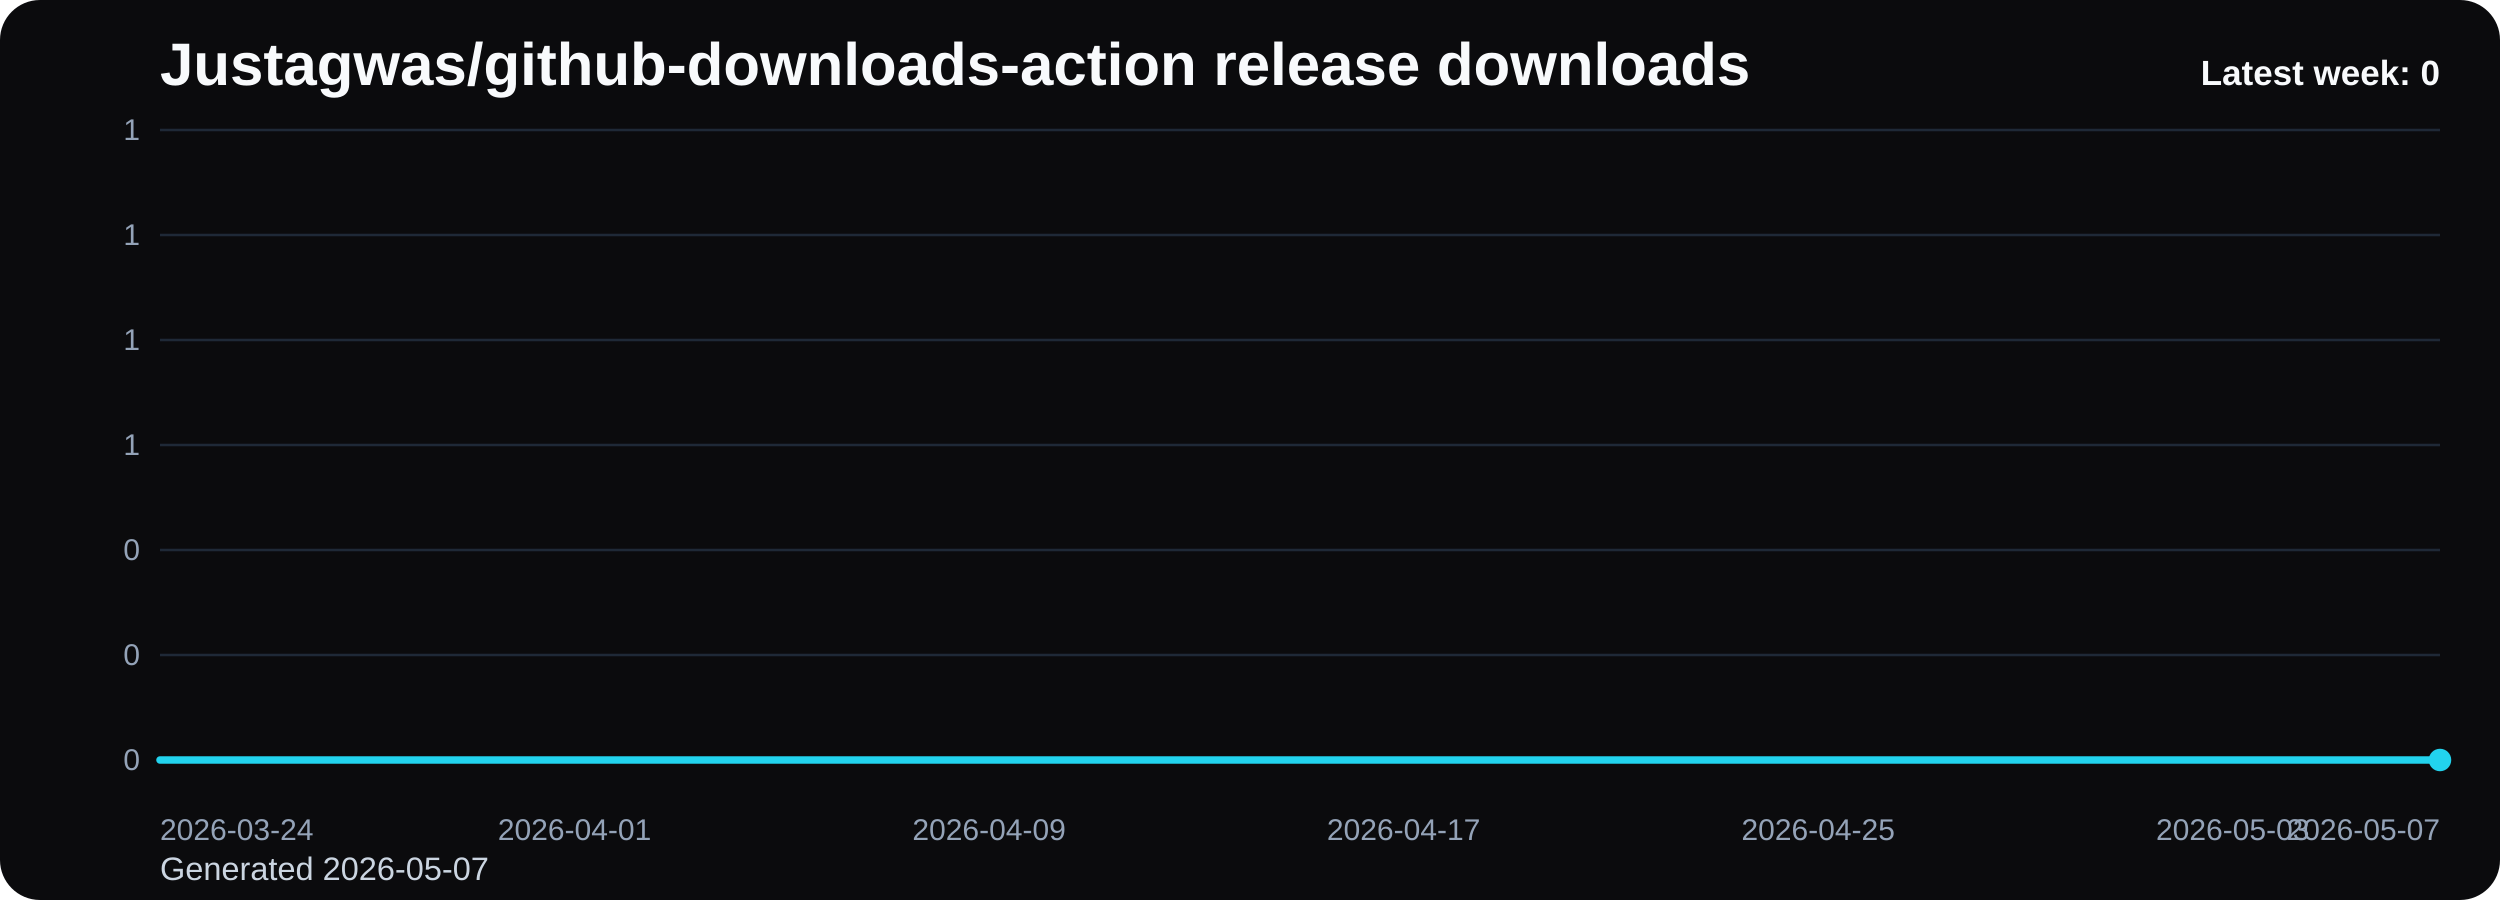
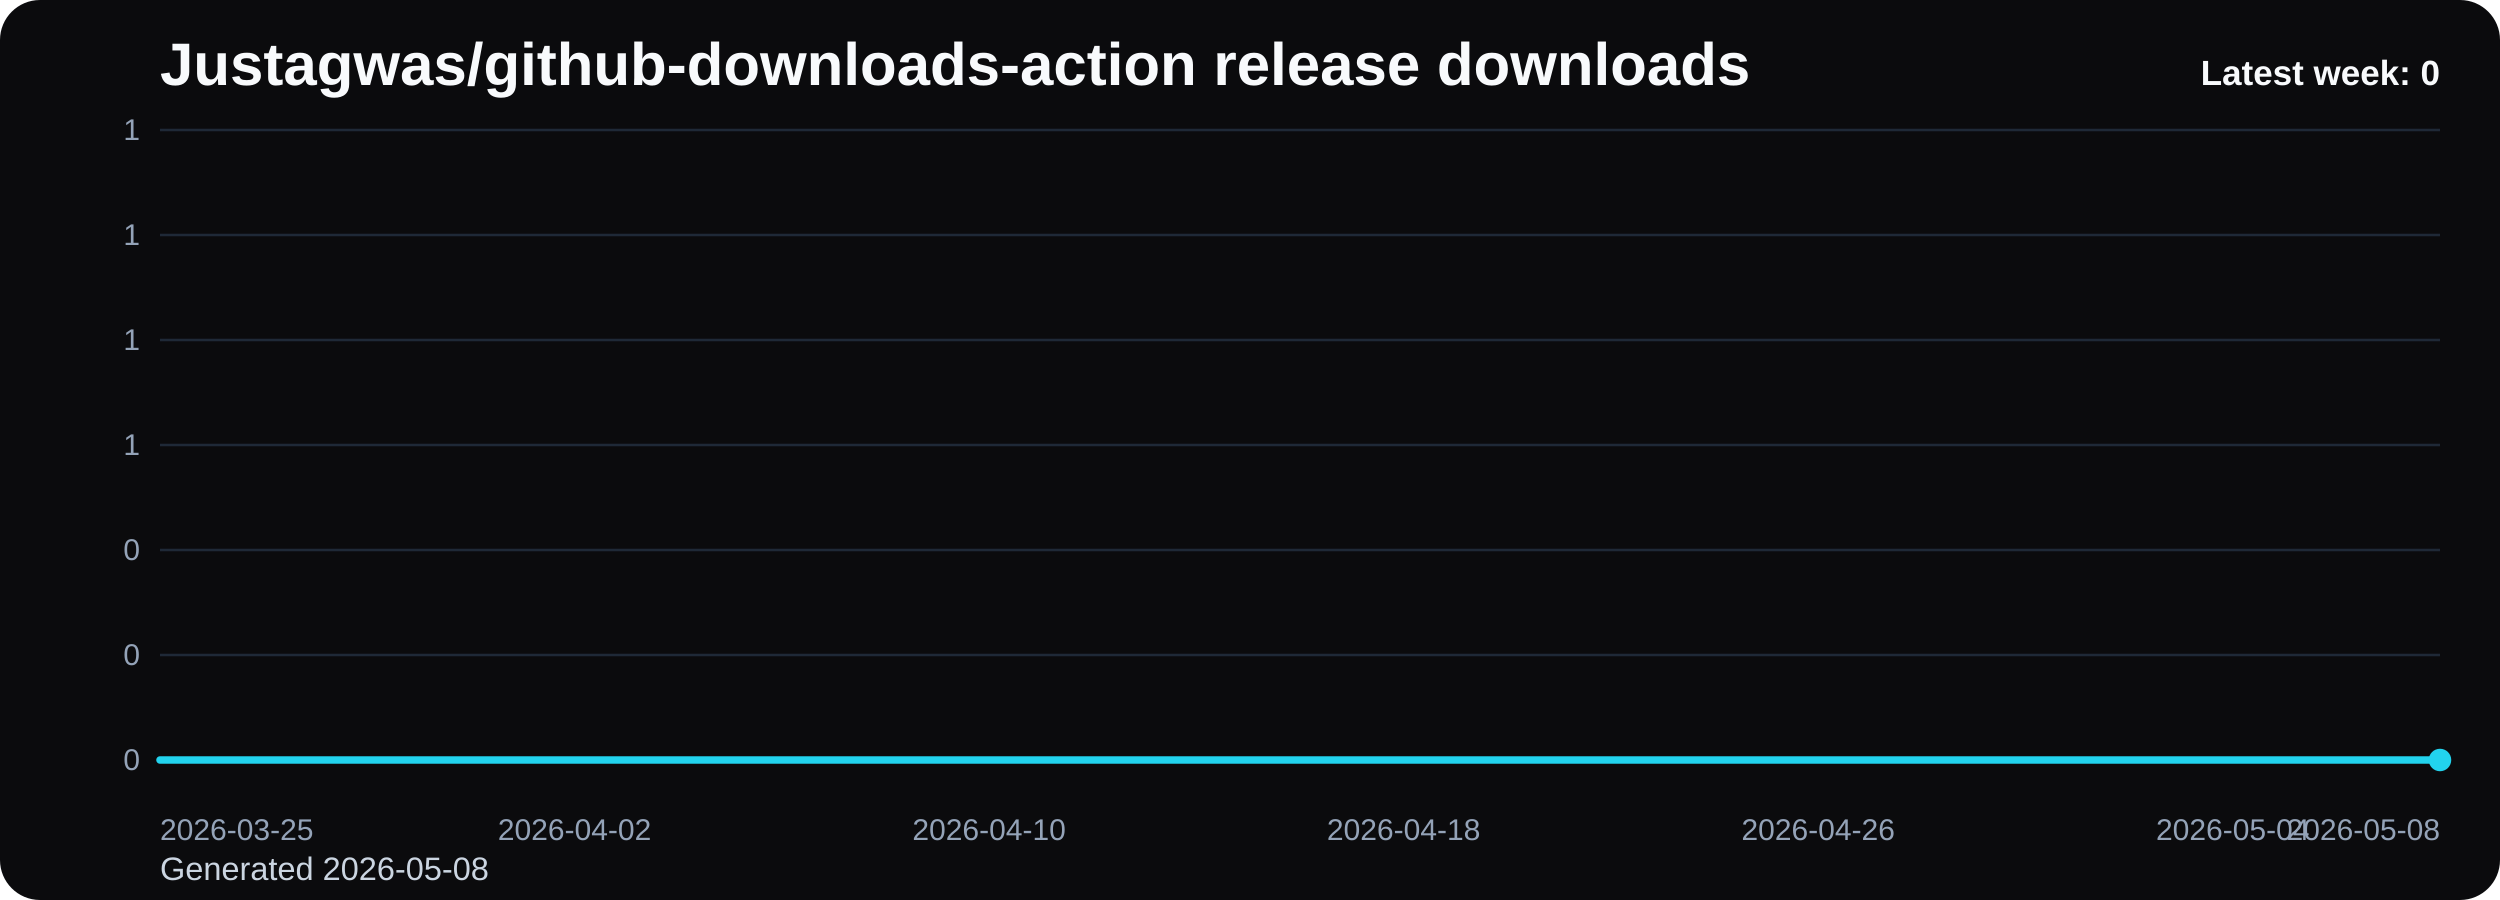
<svg xmlns="http://www.w3.org/2000/svg" viewBox="0 0 1000 360" role="img" aria-label="Justagwas/github-downloads-action release downloads chart">
  <defs>
    <linearGradient id="fill-weekly-black" x1="0" y1="0" x2="0" y2="1">
      <stop offset="0%" stop-color="#22d3ee" stop-opacity="0.32" />
      <stop offset="100%" stop-color="#22d3ee" stop-opacity="0.05" />
    </linearGradient>
    <style>
      .bg { fill: #0b0b0d; }
      .title { font: 700 24px Arial, sans-serif; fill: #f8fafc; }
      .sub { font: 400 13px Arial, sans-serif; fill: #cbd5e1; }
      .grid { stroke: #1f2937; stroke-width: 1; }
      .axis { font: 400 12px Arial, sans-serif; fill: #94a3b8; }
      .line { fill: none; stroke: #22d3ee; stroke-width: 3; stroke-linecap: round; stroke-linejoin: round; }
      .dot { fill: #22d3ee; }
      .value { font: 600 11px Arial, sans-serif; fill: #cbd5e1; }
      .latest { font: 700 14px Arial, sans-serif; fill: #f8fafc; }
    </style>
  </defs>
  <rect class="bg" x="0" y="0" width="1000" height="360" rx="16" />
  <text class="title" x="64" y="34">Justagwas/github-downloads-action release downloads</text>
-   <text class="sub" x="64" y="352">Generated 2026-05-07</text>
+   <text class="sub" x="64" y="352">Generated 2026-05-08</text>
  <line x1="64" y1="52.00" x2="976" y2="52.00" class="grid" />
  <text x="56" y="56.00" text-anchor="end" class="axis">1</text>
  <line x1="64" y1="94.00" x2="976" y2="94.00" class="grid" />
  <text x="56" y="98.00" text-anchor="end" class="axis">1</text>
  <line x1="64" y1="136.00" x2="976" y2="136.00" class="grid" />
  <text x="56" y="140.00" text-anchor="end" class="axis">1</text>
  <line x1="64" y1="178.00" x2="976" y2="178.00" class="grid" />
  <text x="56" y="182.00" text-anchor="end" class="axis">1</text>
  <line x1="64" y1="220.00" x2="976" y2="220.00" class="grid" />
  <text x="56" y="224.00" text-anchor="end" class="axis">0</text>
  <line x1="64" y1="262.00" x2="976" y2="262.00" class="grid" />
  <text x="56" y="266.00" text-anchor="end" class="axis">0</text>
  <line x1="64" y1="304.00" x2="976" y2="304.00" class="grid" />
  <text x="56" y="308.00" text-anchor="end" class="axis">0</text>
  <path d="M 64.00 304 L 64.00 304.00 L 84.73 304.00 L 105.45 304.00 L 126.18 304.00 L 146.91 304.00 L 167.64 304.00 L 188.36 304.00 L 209.09 304.00 L 229.82 304.00 L 250.55 304.00 L 271.27 304.00 L 292.00 304.00 L 312.73 304.00 L 333.45 304.00 L 354.18 304.00 L 374.91 304.00 L 395.64 304.00 L 416.36 304.00 L 437.09 304.00 L 457.82 304.00 L 478.55 304.00 L 499.27 304.00 L 520.00 304.00 L 540.73 304.00 L 561.45 304.00 L 582.18 304.00 L 602.91 304.00 L 623.64 304.00 L 644.36 304.00 L 665.09 304.00 L 685.82 304.00 L 706.55 304.00 L 727.27 304.00 L 748.00 304.00 L 768.73 304.00 L 789.45 304.00 L 810.18 304.00 L 830.91 304.00 L 851.64 304.00 L 872.36 304.00 L 893.09 304.00 L 913.82 304.00 L 934.55 304.00 L 955.27 304.00 L 976.00 304.00 L 976.00 304 Z" fill="url(#fill-weekly-black)" />
  <polyline class="line" points="64.00,304.00 84.73,304.00 105.45,304.00 126.18,304.00 146.91,304.00 167.64,304.00 188.36,304.00 209.09,304.00 229.82,304.00 250.55,304.00 271.27,304.00 292.00,304.00 312.73,304.00 333.45,304.00 354.18,304.00 374.91,304.00 395.64,304.00 416.36,304.00 437.09,304.00 457.82,304.00 478.55,304.00 499.27,304.00 520.00,304.00 540.73,304.00 561.45,304.00 582.18,304.00 602.91,304.00 623.64,304.00 644.36,304.00 665.09,304.00 685.82,304.00 706.55,304.00 727.27,304.00 748.00,304.00 768.73,304.00 789.45,304.00 810.18,304.00 830.91,304.00 851.64,304.00 872.36,304.00 893.09,304.00 913.82,304.00 934.55,304.00 955.27,304.00 976.00,304.00" />
  <circle class="dot" cx="976.00" cy="304.00" r="4.5" />
-   <text class="axis" x="64.00" y="336" text-anchor="start">2026-03-24</text>
-   <text class="axis" x="229.82" y="336" text-anchor="middle">2026-04-01</text>
-   <text class="axis" x="395.64" y="336" text-anchor="middle">2026-04-09</text>
-   <text class="axis" x="561.45" y="336" text-anchor="middle">2026-04-17</text>
-   <text class="axis" x="727.27" y="336" text-anchor="middle">2026-04-25</text>
-   <text class="axis" x="893.09" y="336" text-anchor="middle">2026-05-03</text>
-   <text class="axis" x="976.00" y="336" text-anchor="end">2026-05-07</text>
+   <text class="axis" x="64.00" y="336" text-anchor="start">2026-03-25</text>
+   <text class="axis" x="229.82" y="336" text-anchor="middle">2026-04-02</text>
+   <text class="axis" x="395.64" y="336" text-anchor="middle">2026-04-10</text>
+   <text class="axis" x="561.45" y="336" text-anchor="middle">2026-04-18</text>
+   <text class="axis" x="727.27" y="336" text-anchor="middle">2026-04-26</text>
+   <text class="axis" x="893.09" y="336" text-anchor="middle">2026-05-04</text>
+   <text class="axis" x="976.00" y="336" text-anchor="end">2026-05-08</text>
  <text class="latest" x="976" y="34" text-anchor="end">Latest week: 0</text>
</svg>
